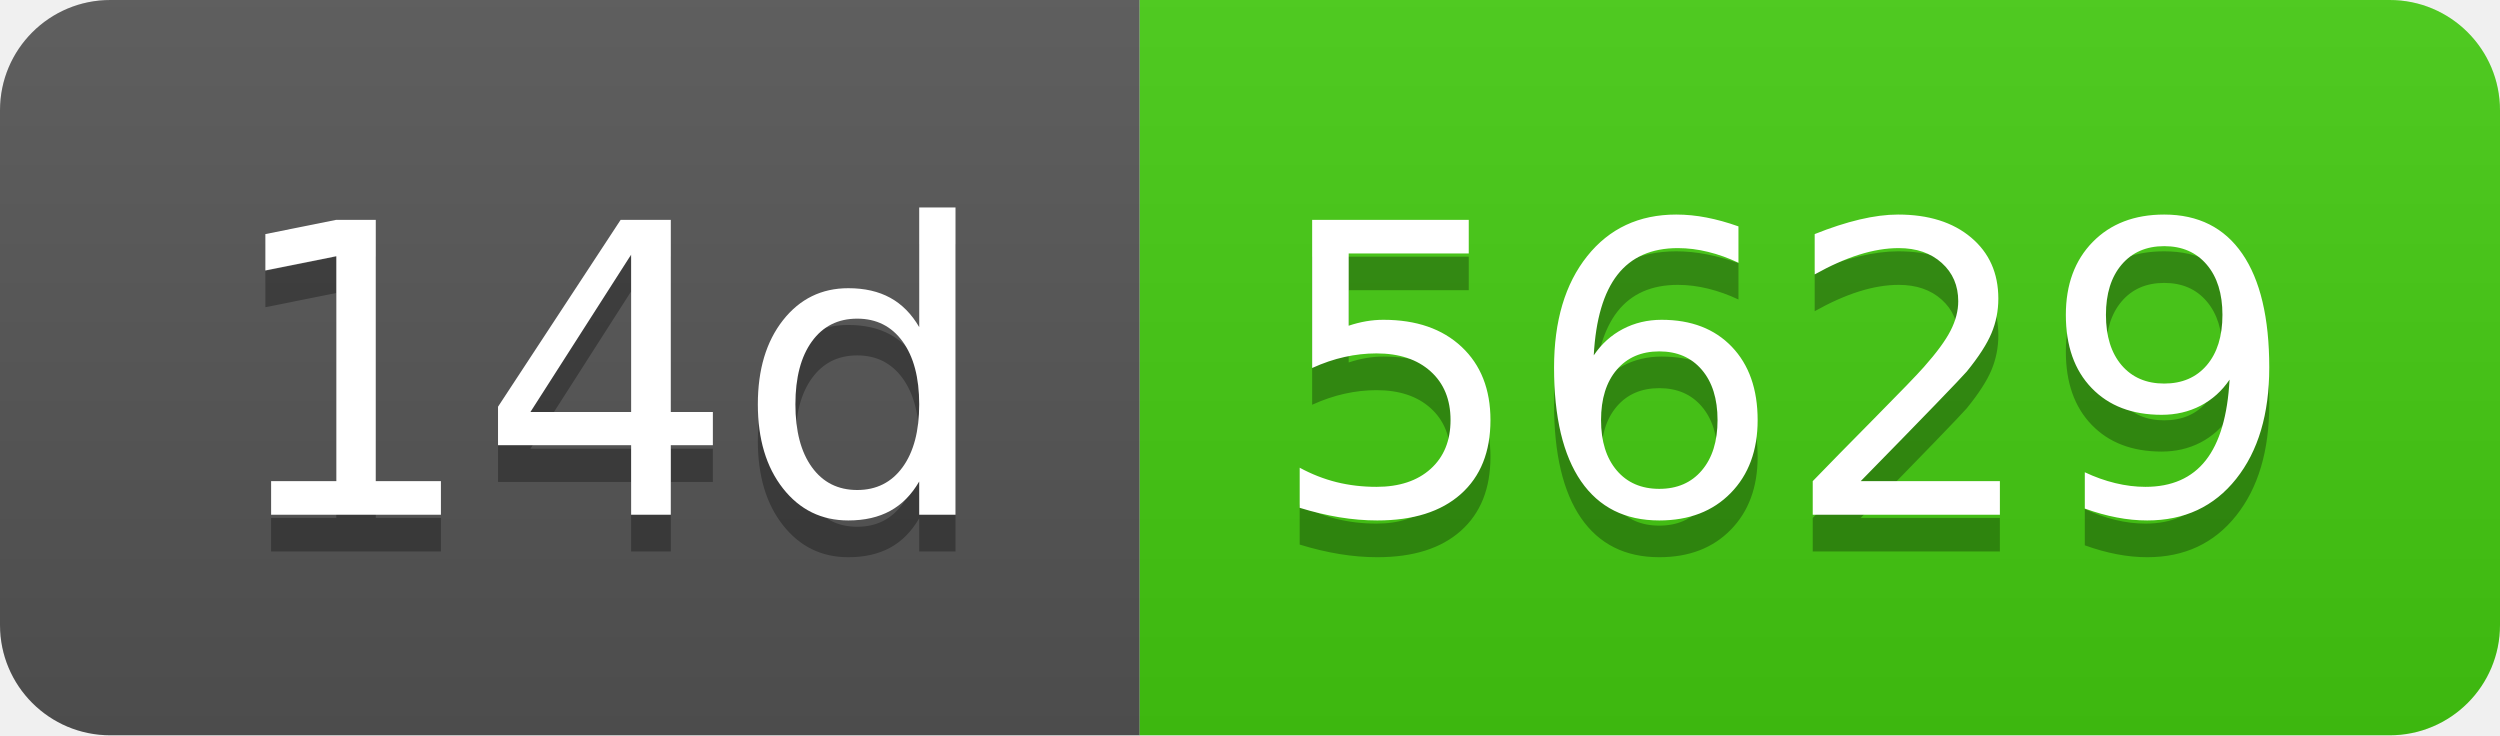
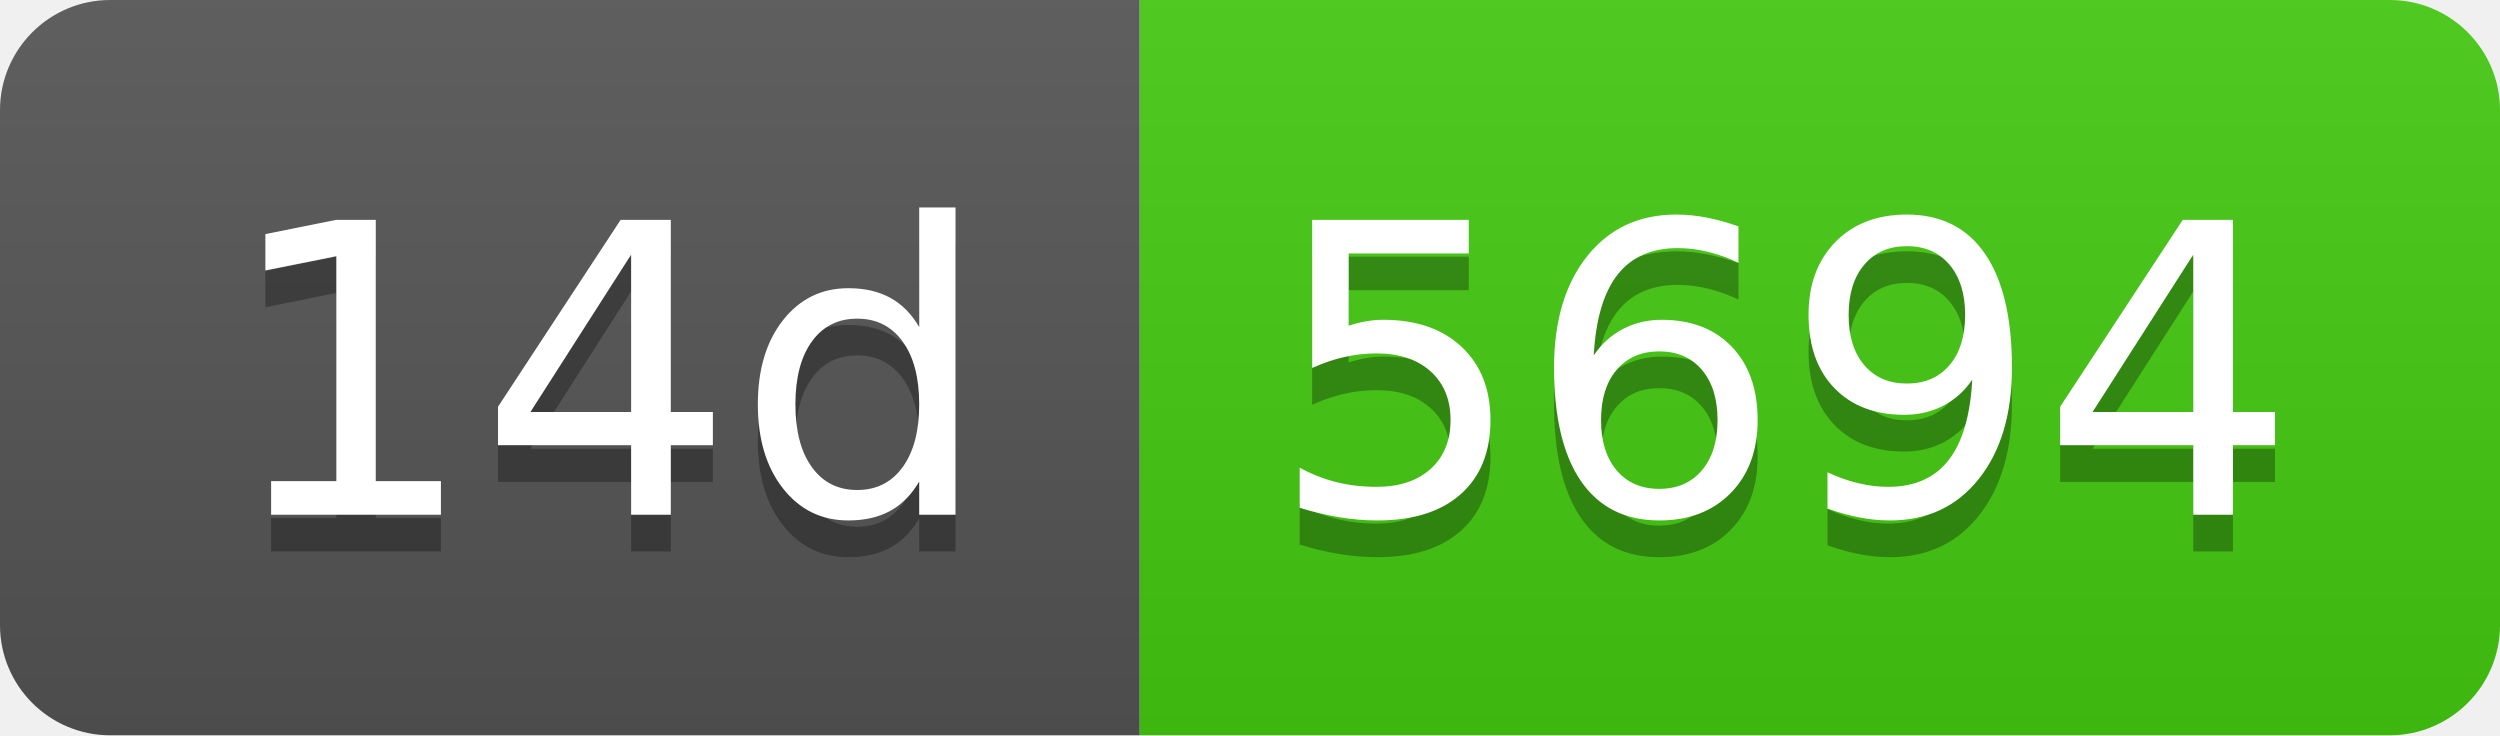
- <svg xmlns="http://www.w3.org/2000/svg" width="68" height="20" role="img" aria-label="14d: 5629">
+ <svg xmlns="http://www.w3.org/2000/svg" width="68" height="20" role="img" aria-label="14d: 5694">
  <linearGradient id="s" x2="0" y2="100%">
    <stop offset="0" stop-color="#bbb" stop-opacity=".1" />
    <stop offset="1" stop-opacity=".1" />
  </linearGradient>
  <clipPath id="r">
    <rect width="68" height="20" rx="3" fill="#fff" />
  </clipPath>
  <g clip-path="url(#r)">
    <rect width="31" height="20" fill="#555" />
    <rect x="31" width="37" height="20" fill="#4c1" />
    <rect width="68" height="20" fill="url(#s)" />
  </g>
  <g fill="#fff" text-anchor="middle" font-family="Verdana,Geneva,DejaVu Sans,sans-serif" text-rendering="geometricPrecision" font-size="110">
    <text aria-hidden="true" x="165" y="150" fill="#010101" fill-opacity=".3" transform="scale(.1)" textLength="210">14d</text>
    <text x="165" y="140" transform="scale(.1)" fill="#fff" textLength="210">14d</text>
-     <text aria-hidden="true" x="485" y="150" fill="#010101" fill-opacity=".3" transform="scale(.1)" textLength="270">5629</text>
-     <text x="485" y="140" transform="scale(.1)" fill="#fff" textLength="270">5629</text>
+     <text aria-hidden="true" x="485" y="150" fill="#010101" fill-opacity=".3" transform="scale(.1)" textLength="270">5694</text>
+     <text x="485" y="140" transform="scale(.1)" fill="#fff" textLength="270">5694</text>
  </g>
</svg>
